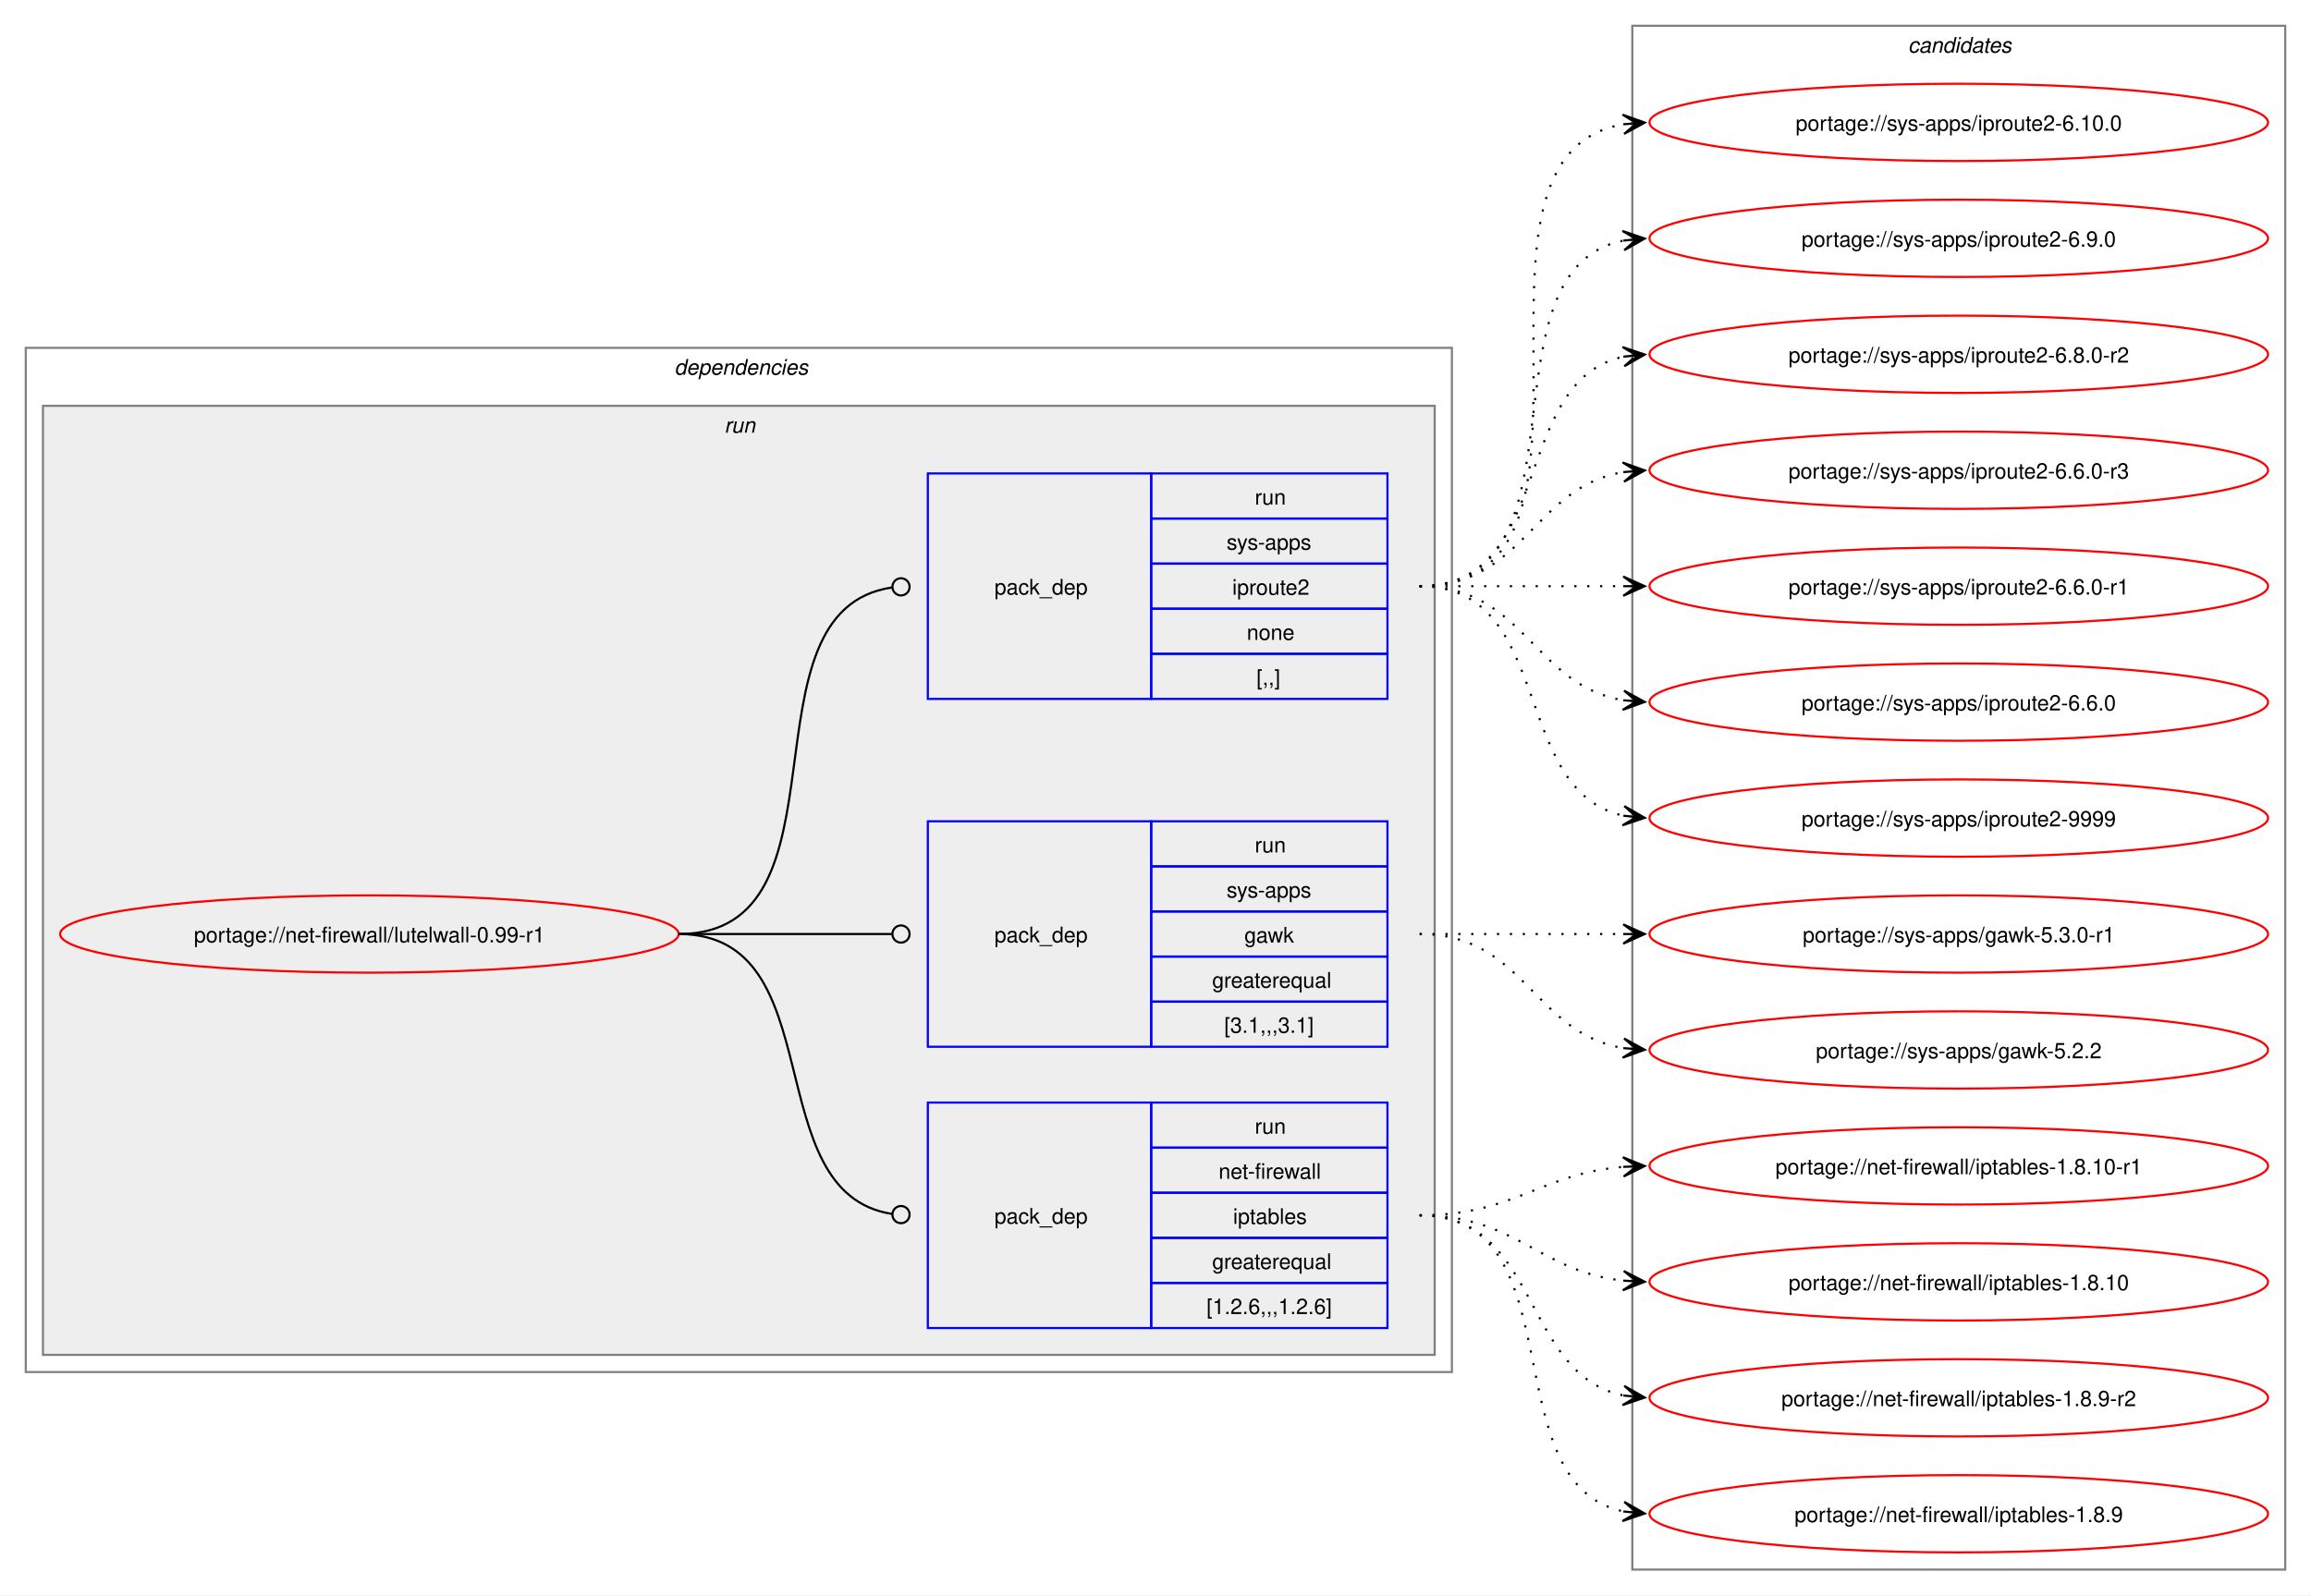
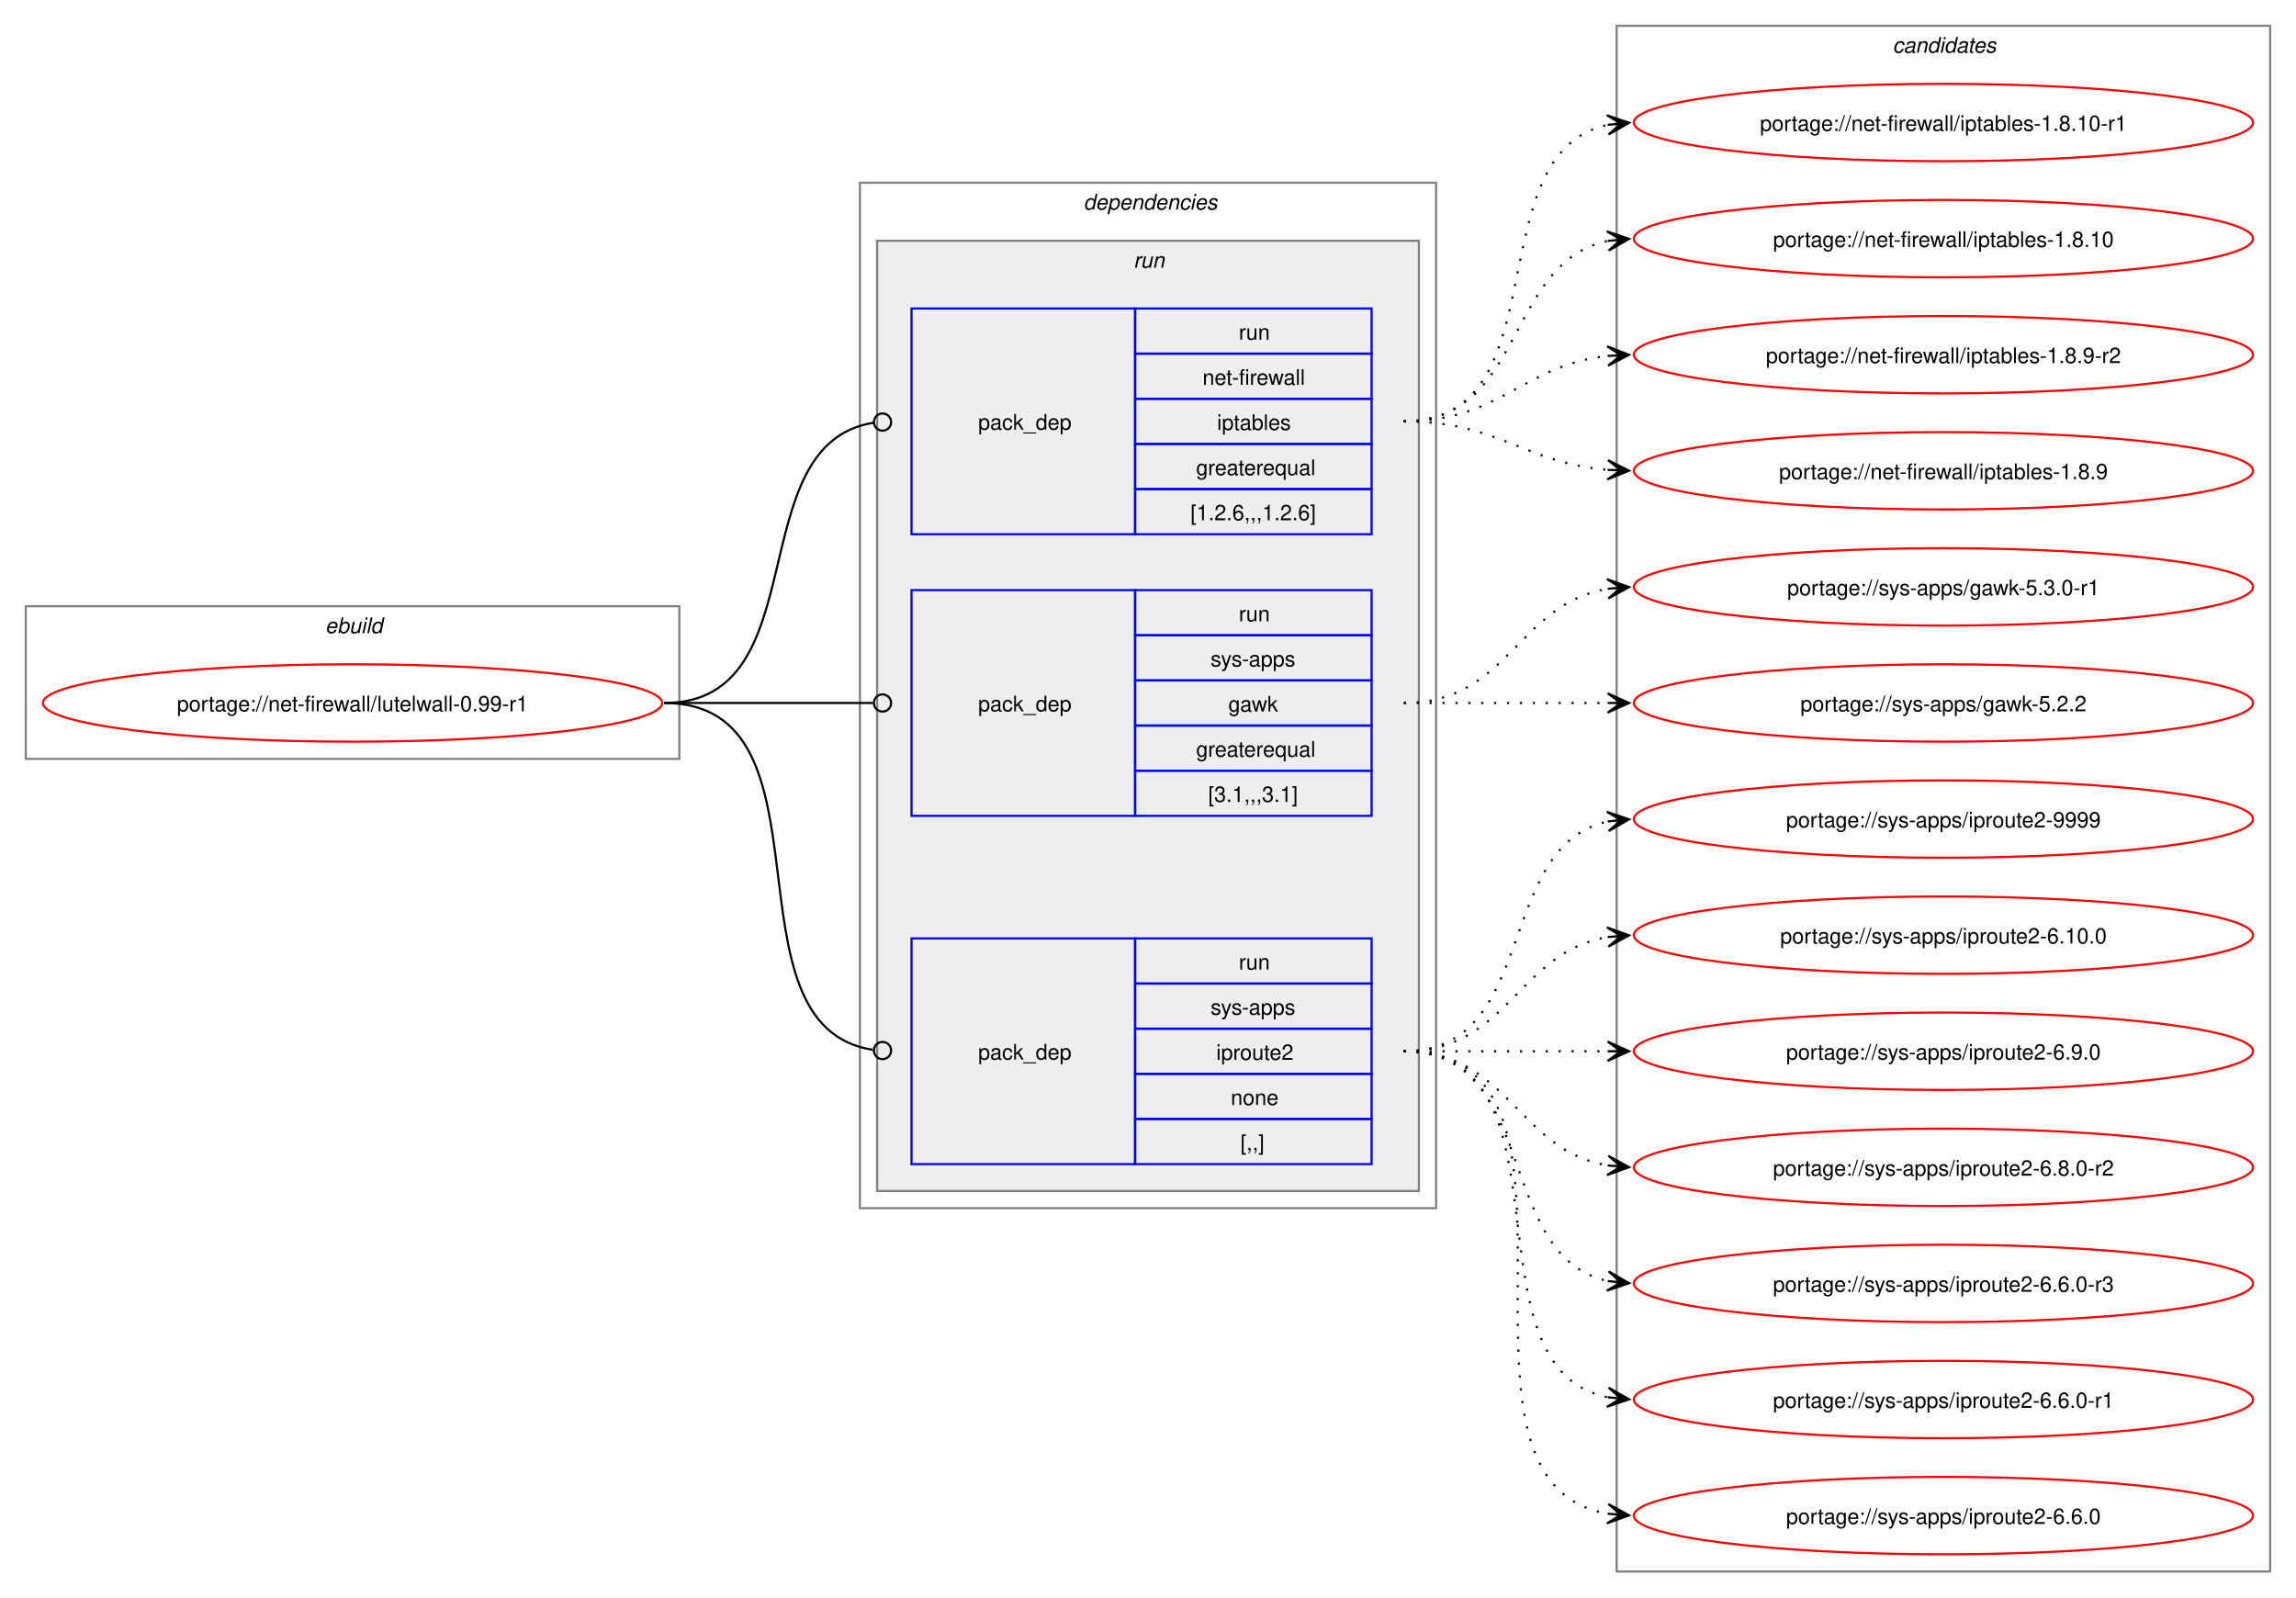
- <svg xmlns="http://www.w3.org/2000/svg" xmlns:xlink="http://www.w3.org/1999/xlink" width="1076pt" height="743pt" viewBox="0.00 0.00 1076.00 743.00">
+ <svg xmlns="http://www.w3.org/2000/svg" xmlns:xlink="http://www.w3.org/1999/xlink" width="1068pt" height="743pt" viewBox="0.00 0.00 1068.00 743.00">
  <g id="graph0" class="graph" transform="scale(1 1) rotate(0) translate(4 739)">
-     <polygon fill="white" stroke="none" points="-4,4 -4,-739 1072,-739 1072,4 -4,4" />
+     <polygon fill="white" stroke="none" points="-4,4 -4,-739 1064,-739 1064,4 -4,4" />
+     <g id="clust1" class="cluster">
+       <polygon fill="none" stroke="gray" points="8,-386 8,-457 312,-457 312,-386 8,-386" />
+       <text text-anchor="start" x="147.25" y="-444.5" font-family="Helvetica,sans-Serif" font-style="italic" font-size="10.00">ebuild</text>
+     </g>
    <g id="clust2" class="cluster">
-       <polygon fill="none" stroke="gray" points="8,-100 8,-577 672,-577 672,-100 8,-100" />
-       <text text-anchor="start" x="310" y="-564.5" font-family="Helvetica,sans-Serif" font-style="italic" font-size="10.00">dependencies</text>
+       <polygon fill="none" stroke="gray" points="396,-177 396,-654 664,-654 664,-177 396,-177" />
+       <text text-anchor="start" x="500" y="-641.5" font-family="Helvetica,sans-Serif" font-style="italic" font-size="10.00">dependencies</text>
    </g>
    <g id="clust5" class="cluster">
-       <polygon fill="#eeeeee" stroke="gray" points="16,-108 16,-550 664,-550 664,-108 16,-108" />
-       <text text-anchor="start" x="333.25" y="-537.5" font-family="Helvetica,sans-Serif" font-style="italic" font-size="10.00">run</text>
+       <polygon fill="#eeeeee" stroke="gray" points="404,-185 404,-627 656,-627 656,-185 404,-185" />
+       <text text-anchor="start" x="523.25" y="-614.5" font-family="Helvetica,sans-Serif" font-style="italic" font-size="10.00">run</text>
    </g>
    <g id="clust9" class="cluster">
-       <polygon fill="none" stroke="gray" points="756,-8 756,-727 1060,-727 1060,-8 756,-8" />
-       <text text-anchor="start" x="884.38" y="-714.5" font-family="Helvetica,sans-Serif" font-style="italic" font-size="10.00">candidates</text>
+       <polygon fill="none" stroke="gray" points="748,-8 748,-727 1052,-727 1052,-8 748,-8" />
+       <text text-anchor="start" x="876.38" y="-714.5" font-family="Helvetica,sans-Serif" font-style="italic" font-size="10.00">candidates</text>
    </g>
    <g id="node1" class="node">
      <g id="a_node1">
        <a xlink:href="../net-firewall/lutelwall-0.99-r1.svg" xlink:title="portage://net-firewall/lutelwall-0.99-r1">
-           <ellipse fill="none" stroke="red" cx="168" cy="-304" rx="144" ry="18" />
-           <text text-anchor="middle" x="168" y="-300.12" font-family="Helvetica,sans-Serif" font-size="10.00">portage://net-firewall/lutelwall-0.99-r1</text>
+           <ellipse fill="none" stroke="red" cx="160" cy="-412" rx="144" ry="18" />
+           <text text-anchor="middle" x="160" y="-408.12" font-family="Helvetica,sans-Serif" font-size="10.00">portage://net-firewall/lutelwall-0.99-r1</text>
        </a>
      </g>
    </g>
    <g id="node2" class="node">
-       <polygon fill="none" stroke="blue" points="428,-120.5 428,-225.5 532,-225.5 532,-120.5 428,-120.5" />
-       <text text-anchor="start" x="459" y="-169.12" font-family="Helvetica,sans-Serif" font-size="10.00">pack_dep</text>
-       <polygon fill="none" stroke="blue" points="532,-204.5 532,-225.5 642,-225.5 642,-204.5 532,-204.5" />
-       <text text-anchor="start" x="580.25" y="-211" font-family="Helvetica,sans-Serif" font-size="10.00">run</text>
-       <polygon fill="none" stroke="blue" points="532,-183.5 532,-204.5 642,-204.5 642,-183.5 532,-183.5" />
-       <text text-anchor="start" x="563.38" y="-190" font-family="Helvetica,sans-Serif" font-size="10.00">net-firewall</text>
-       <polygon fill="none" stroke="blue" points="532,-162.5 532,-183.5 642,-183.5 642,-162.5 532,-162.5" />
-       <text text-anchor="start" x="570.12" y="-169" font-family="Helvetica,sans-Serif" font-size="10.00">iptables</text>
-       <polygon fill="none" stroke="blue" points="532,-141.5 532,-162.5 642,-162.5 642,-141.5 532,-141.5" />
-       <text text-anchor="start" x="560.38" y="-148" font-family="Helvetica,sans-Serif" font-size="10.00">greaterequal</text>
-       <polygon fill="none" stroke="blue" points="532,-120.5 532,-141.5 642,-141.5 642,-120.5 532,-120.5" />
-       <text text-anchor="start" x="557.75" y="-127" font-family="Helvetica,sans-Serif" font-size="10.00">[1.2.6,,,1.2.6]</text>
+       <polygon fill="none" stroke="blue" points="420,-490.5 420,-595.5 524,-595.5 524,-490.5 420,-490.5" />
+       <text text-anchor="start" x="451" y="-539.12" font-family="Helvetica,sans-Serif" font-size="10.00">pack_dep</text>
+       <polygon fill="none" stroke="blue" points="524,-574.5 524,-595.5 634,-595.5 634,-574.5 524,-574.5" />
+       <text text-anchor="start" x="572.25" y="-581" font-family="Helvetica,sans-Serif" font-size="10.00">run</text>
+       <polygon fill="none" stroke="blue" points="524,-553.5 524,-574.5 634,-574.5 634,-553.5 524,-553.5" />
+       <text text-anchor="start" x="555.38" y="-560" font-family="Helvetica,sans-Serif" font-size="10.00">net-firewall</text>
+       <polygon fill="none" stroke="blue" points="524,-532.5 524,-553.5 634,-553.5 634,-532.5 524,-532.5" />
+       <text text-anchor="start" x="562.12" y="-539" font-family="Helvetica,sans-Serif" font-size="10.00">iptables</text>
+       <polygon fill="none" stroke="blue" points="524,-511.5 524,-532.5 634,-532.5 634,-511.5 524,-511.5" />
+       <text text-anchor="start" x="552.38" y="-518" font-family="Helvetica,sans-Serif" font-size="10.00">greaterequal</text>
+       <polygon fill="none" stroke="blue" points="524,-490.5 524,-511.5 634,-511.5 634,-490.5 524,-490.5" />
+       <text text-anchor="start" x="549.75" y="-497" font-family="Helvetica,sans-Serif" font-size="10.00">[1.2.6,,,1.2.6]</text>
    </g>
    <g id="edge1" class="edge">
-       <path fill="none" stroke="black" d="M312,-304C384.36,-304 347.86,-183.53 411.3,-173.64" />
-       <ellipse fill="none" stroke="black" cx="415.51" cy="-173.33" rx="4" ry="4" />
+       <path fill="none" stroke="black" d="M305,-412C376.82,-412 339.5,-532.47 402.37,-542.36" />
+       <ellipse fill="none" stroke="black" cx="406.51" cy="-542.67" rx="4" ry="4" />
    </g>
    <g id="node3" class="node">
-       <polygon fill="none" stroke="blue" points="428,-251.5 428,-356.5 532,-356.5 532,-251.5 428,-251.5" />
-       <text text-anchor="start" x="459" y="-300.12" font-family="Helvetica,sans-Serif" font-size="10.00">pack_dep</text>
-       <polygon fill="none" stroke="blue" points="532,-335.5 532,-356.5 642,-356.5 642,-335.5 532,-335.5" />
-       <text text-anchor="start" x="580.25" y="-342" font-family="Helvetica,sans-Serif" font-size="10.00">run</text>
-       <polygon fill="none" stroke="blue" points="532,-314.5 532,-335.5 642,-335.5 642,-314.5 532,-314.5" />
-       <text text-anchor="start" x="567.12" y="-321" font-family="Helvetica,sans-Serif" font-size="10.00">sys-apps</text>
-       <polygon fill="none" stroke="blue" points="532,-293.5 532,-314.5 642,-314.5 642,-293.5 532,-293.5" />
-       <text text-anchor="start" x="575.38" y="-300" font-family="Helvetica,sans-Serif" font-size="10.00">gawk</text>
-       <polygon fill="none" stroke="blue" points="532,-272.5 532,-293.5 642,-293.5 642,-272.5 532,-272.5" />
-       <text text-anchor="start" x="560.38" y="-279" font-family="Helvetica,sans-Serif" font-size="10.00">greaterequal</text>
-       <polygon fill="none" stroke="blue" points="532,-251.5 532,-272.5 642,-272.5 642,-251.5 532,-251.5" />
-       <text text-anchor="start" x="566" y="-258" font-family="Helvetica,sans-Serif" font-size="10.00">[3.1,,,3.1]</text>
+       <polygon fill="none" stroke="blue" points="420,-359.5 420,-464.5 524,-464.5 524,-359.5 420,-359.5" />
+       <text text-anchor="start" x="451" y="-408.12" font-family="Helvetica,sans-Serif" font-size="10.00">pack_dep</text>
+       <polygon fill="none" stroke="blue" points="524,-443.5 524,-464.5 634,-464.5 634,-443.5 524,-443.5" />
+       <text text-anchor="start" x="572.25" y="-450" font-family="Helvetica,sans-Serif" font-size="10.00">run</text>
+       <polygon fill="none" stroke="blue" points="524,-422.5 524,-443.5 634,-443.5 634,-422.5 524,-422.5" />
+       <text text-anchor="start" x="559.12" y="-429" font-family="Helvetica,sans-Serif" font-size="10.00">sys-apps</text>
+       <polygon fill="none" stroke="blue" points="524,-401.5 524,-422.5 634,-422.5 634,-401.5 524,-401.5" />
+       <text text-anchor="start" x="567.38" y="-408" font-family="Helvetica,sans-Serif" font-size="10.00">gawk</text>
+       <polygon fill="none" stroke="blue" points="524,-380.5 524,-401.5 634,-401.5 634,-380.5 524,-380.5" />
+       <text text-anchor="start" x="552.38" y="-387" font-family="Helvetica,sans-Serif" font-size="10.00">greaterequal</text>
+       <polygon fill="none" stroke="blue" points="524,-359.5 524,-380.5 634,-380.5 634,-359.5 524,-359.5" />
+       <text text-anchor="start" x="558" y="-366" font-family="Helvetica,sans-Serif" font-size="10.00">[3.1,,,3.1]</text>
    </g>
    <g id="edge2" class="edge">
-       <path fill="none" stroke="black" d="M312,-304C356.91,-304 370.3,-304 411.15,-304" />
-       <ellipse fill="none" stroke="black" cx="415.5" cy="-304" rx="4" ry="4" />
+       <path fill="none" stroke="black" d="M305,-412C348.98,-412 362.17,-412 402.06,-412" />
+       <ellipse fill="none" stroke="black" cx="406.5" cy="-412" rx="4" ry="4" />
    </g>
    <g id="node4" class="node">
-       <polygon fill="none" stroke="blue" points="428,-413.5 428,-518.5 532,-518.5 532,-413.5 428,-413.5" />
-       <text text-anchor="start" x="459" y="-462.12" font-family="Helvetica,sans-Serif" font-size="10.00">pack_dep</text>
-       <polygon fill="none" stroke="blue" points="532,-497.5 532,-518.5 642,-518.5 642,-497.5 532,-497.5" />
-       <text text-anchor="start" x="580.25" y="-504" font-family="Helvetica,sans-Serif" font-size="10.00">run</text>
-       <polygon fill="none" stroke="blue" points="532,-476.5 532,-497.5 642,-497.5 642,-476.5 532,-476.5" />
-       <text text-anchor="start" x="567.12" y="-483" font-family="Helvetica,sans-Serif" font-size="10.00">sys-apps</text>
-       <polygon fill="none" stroke="blue" points="532,-455.5 532,-476.5 642,-476.5 642,-455.5 532,-455.5" />
-       <text text-anchor="start" x="569.75" y="-462" font-family="Helvetica,sans-Serif" font-size="10.00">iproute2</text>
-       <polygon fill="none" stroke="blue" points="532,-434.5 532,-455.5 642,-455.5 642,-434.5 532,-434.5" />
-       <text text-anchor="start" x="576.5" y="-441" font-family="Helvetica,sans-Serif" font-size="10.00">none</text>
-       <polygon fill="none" stroke="blue" points="532,-413.5 532,-434.5 642,-434.5 642,-413.5 532,-413.5" />
-       <text text-anchor="start" x="581" y="-420" font-family="Helvetica,sans-Serif" font-size="10.00">[,,]</text>
+       <polygon fill="none" stroke="blue" points="420,-197.5 420,-302.5 524,-302.5 524,-197.5 420,-197.5" />
+       <text text-anchor="start" x="451" y="-246.12" font-family="Helvetica,sans-Serif" font-size="10.00">pack_dep</text>
+       <polygon fill="none" stroke="blue" points="524,-281.5 524,-302.5 634,-302.5 634,-281.5 524,-281.5" />
+       <text text-anchor="start" x="572.25" y="-288" font-family="Helvetica,sans-Serif" font-size="10.00">run</text>
+       <polygon fill="none" stroke="blue" points="524,-260.5 524,-281.5 634,-281.5 634,-260.5 524,-260.5" />
+       <text text-anchor="start" x="559.12" y="-267" font-family="Helvetica,sans-Serif" font-size="10.00">sys-apps</text>
+       <polygon fill="none" stroke="blue" points="524,-239.5 524,-260.5 634,-260.5 634,-239.5 524,-239.5" />
+       <text text-anchor="start" x="561.75" y="-246" font-family="Helvetica,sans-Serif" font-size="10.00">iproute2</text>
+       <polygon fill="none" stroke="blue" points="524,-218.5 524,-239.5 634,-239.5 634,-218.5 524,-218.5" />
+       <text text-anchor="start" x="568.5" y="-225" font-family="Helvetica,sans-Serif" font-size="10.00">none</text>
+       <polygon fill="none" stroke="blue" points="524,-197.5 524,-218.5 634,-218.5 634,-197.5 524,-197.5" />
+       <text text-anchor="start" x="573" y="-204" font-family="Helvetica,sans-Serif" font-size="10.00">[,,]</text>
    </g>
    <g id="edge3" class="edge">
-       <path fill="none" stroke="black" d="M312,-304C395.49,-304 337.85,-454.81 411.42,-465.41" />
-       <ellipse fill="none" stroke="black" cx="415.51" cy="-465.69" rx="4" ry="4" />
+       <path fill="none" stroke="black" d="M305,-412C387.85,-412 329.65,-261.8 402.03,-250.65" />
+       <ellipse fill="none" stroke="black" cx="406.51" cy="-250.33" rx="4" ry="4" />
    </g>
    <g id="node5" class="node">
      <g id="a_node5">
        <a xlink:href="../net-firewall/iptables-1.8.10-r1.svg" xlink:title="portage://net-firewall/iptables-1.8.10-r1">
-           <ellipse fill="none" stroke="red" cx="908" cy="-196" rx="144" ry="18" />
-           <text text-anchor="middle" x="908" y="-192.12" font-family="Helvetica,sans-Serif" font-size="10.00">portage://net-firewall/iptables-1.8.10-r1</text>
+           <ellipse fill="none" stroke="red" cx="900" cy="-682" rx="144" ry="18" />
+           <text text-anchor="middle" x="900" y="-678.12" font-family="Helvetica,sans-Serif" font-size="10.00">portage://net-firewall/iptables-1.8.10-r1</text>
        </a>
      </g>
    </g>
    <g id="edge4" class="edge">
-       <path fill="none" stroke="black" stroke-dasharray="1,5" d="M657,-173C701.25,-173 712.96,-192.38 751.87,-195.56" />
-       <polygon fill="black" stroke="black" points="761.78,-195.95 751.61,-200.05 758,-195.8 751.79,-195.56 751.79,-195.56 751.79,-195.56 758,-195.8 751.97,-191.06 761.78,-195.95" />
+       <path fill="none" stroke="black" stroke-dasharray="1,5" d="M649,-543C722.75,-543 682,-668.24 744.11,-680.96" />
+       <polygon fill="black" stroke="black" points="753.79,-681.88 743.4,-685.41 750.02,-681.52 743.83,-680.93 743.83,-680.93 743.83,-680.93 750.02,-681.52 744.26,-676.45 753.79,-681.88" />
    </g>
    <g id="node6" class="node">
      <g id="a_node6">
        <a xlink:href="../net-firewall/iptables-1.8.10.svg" xlink:title="portage://net-firewall/iptables-1.8.10">
-           <ellipse fill="none" stroke="red" cx="908" cy="-142" rx="144" ry="18" />
-           <text text-anchor="middle" x="908" y="-138.12" font-family="Helvetica,sans-Serif" font-size="10.00">portage://net-firewall/iptables-1.8.10</text>
+           <ellipse fill="none" stroke="red" cx="900" cy="-628" rx="144" ry="18" />
+           <text text-anchor="middle" x="900" y="-624.12" font-family="Helvetica,sans-Serif" font-size="10.00">portage://net-firewall/iptables-1.8.10</text>
        </a>
      </g>
    </g>
    <g id="edge5" class="edge">
-       <path fill="none" stroke="black" stroke-dasharray="1,5" d="M657,-173C702.15,-173 712.4,-146.77 751.96,-142.56" />
-       <polygon fill="black" stroke="black" points="761.78,-142.06 752.03,-147.07 758.01,-142.26 751.8,-142.57 751.8,-142.57 751.8,-142.57 758.01,-142.26 751.57,-138.08 761.78,-142.06" />
+       <path fill="none" stroke="black" stroke-dasharray="1,5" d="M649,-543C705.38,-543 696.24,-617.09 743.92,-626.93" />
+       <polygon fill="black" stroke="black" points="753.79,-627.88 743.4,-631.4 750.02,-627.52 743.83,-626.92 743.83,-626.92 743.83,-626.92 750.02,-627.52 744.27,-622.44 753.79,-627.88" />
    </g>
    <g id="node7" class="node">
      <g id="a_node7">
        <a xlink:href="../net-firewall/iptables-1.8.9-r2.svg" xlink:title="portage://net-firewall/iptables-1.8.9-r2">
-           <ellipse fill="none" stroke="red" cx="908" cy="-88" rx="144" ry="18" />
-           <text text-anchor="middle" x="908" y="-84.12" font-family="Helvetica,sans-Serif" font-size="10.00">portage://net-firewall/iptables-1.8.9-r2</text>
+           <ellipse fill="none" stroke="red" cx="900" cy="-574" rx="144" ry="18" />
+           <text text-anchor="middle" x="900" y="-570.12" font-family="Helvetica,sans-Serif" font-size="10.00">portage://net-firewall/iptables-1.8.9-r2</text>
        </a>
      </g>
    </g>
    <g id="edge6" class="edge">
-       <path fill="none" stroke="black" stroke-dasharray="1,5" d="M657,-173C713.38,-173 704.24,-98.91 751.92,-89.07" />
-       <polygon fill="black" stroke="black" points="761.79,-88.12 752.27,-93.56 758.02,-88.48 751.83,-89.08 751.83,-89.08 751.83,-89.08 758.02,-88.48 751.4,-84.6 761.79,-88.12" />
+       <path fill="none" stroke="black" stroke-dasharray="1,5" d="M649,-543C694.15,-543 704.4,-569.23 743.96,-573.44" />
+       <polygon fill="black" stroke="black" points="753.78,-573.94 743.57,-577.92 750.01,-573.74 743.8,-573.43 743.8,-573.43 743.8,-573.43 750.01,-573.74 744.03,-568.93 753.78,-573.94" />
    </g>
    <g id="node8" class="node">
      <g id="a_node8">
        <a xlink:href="../net-firewall/iptables-1.8.9.svg" xlink:title="portage://net-firewall/iptables-1.8.9">
-           <ellipse fill="none" stroke="red" cx="908" cy="-34" rx="144" ry="18" />
-           <text text-anchor="middle" x="908" y="-30.12" font-family="Helvetica,sans-Serif" font-size="10.00">portage://net-firewall/iptables-1.8.9</text>
+           <ellipse fill="none" stroke="red" cx="900" cy="-520" rx="144" ry="18" />
+           <text text-anchor="middle" x="900" y="-516.12" font-family="Helvetica,sans-Serif" font-size="10.00">portage://net-firewall/iptables-1.8.9</text>
        </a>
      </g>
    </g>
    <g id="edge7" class="edge">
-       <path fill="none" stroke="black" stroke-dasharray="1,5" d="M657,-173C730.75,-173 690,-47.76 752.11,-35.04" />
-       <polygon fill="black" stroke="black" points="761.79,-34.12 752.26,-39.55 758.02,-34.48 751.83,-35.07 751.83,-35.07 751.83,-35.07 758.02,-34.48 751.4,-30.59 761.79,-34.12" />
+       <path fill="none" stroke="black" stroke-dasharray="1,5" d="M649,-543C693.25,-543 704.96,-523.62 743.87,-520.44" />
+       <polygon fill="black" stroke="black" points="753.78,-520.05 743.97,-524.94 750,-520.2 743.79,-520.44 743.79,-520.44 743.79,-520.44 750,-520.2 743.61,-515.95 753.78,-520.05" />
    </g>
    <g id="node9" class="node">
      <g id="a_node9">
        <a xlink:href="../sys-apps/gawk-5.3.0-r1.svg" xlink:title="portage://sys-apps/gawk-5.3.0-r1">
-           <ellipse fill="none" stroke="red" cx="908" cy="-304" rx="144" ry="18" />
-           <text text-anchor="middle" x="908" y="-300.12" font-family="Helvetica,sans-Serif" font-size="10.00">portage://sys-apps/gawk-5.3.0-r1</text>
+           <ellipse fill="none" stroke="red" cx="900" cy="-466" rx="144" ry="18" />
+           <text text-anchor="middle" x="900" y="-462.12" font-family="Helvetica,sans-Serif" font-size="10.00">portage://sys-apps/gawk-5.3.0-r1</text>
        </a>
      </g>
    </g>
    <g id="edge8" class="edge">
-       <path fill="none" stroke="black" stroke-dasharray="1,5" d="M657,-304C700.25,-304 713.72,-304 752.08,-304" />
-       <polygon fill="black" stroke="black" points="761.78,-304 751.78,-308.5 758,-304 751.78,-304 751.78,-304 751.78,-304 758,-304 751.78,-299.5 761.78,-304" />
+       <path fill="none" stroke="black" stroke-dasharray="1,5" d="M649,-412C697.95,-412 701.8,-458.28 744.05,-465.15" />
+       <polygon fill="black" stroke="black" points="753.79,-465.91 743.47,-469.62 750.01,-465.61 743.82,-465.13 743.82,-465.13 743.82,-465.13 750.01,-465.61 744.16,-460.65 753.79,-465.91" />
    </g>
    <g id="node10" class="node">
      <g id="a_node10">
        <a xlink:href="../sys-apps/gawk-5.2.2.svg" xlink:title="portage://sys-apps/gawk-5.2.2">
-           <ellipse fill="none" stroke="red" cx="908" cy="-250" rx="144" ry="18" />
-           <text text-anchor="middle" x="908" y="-246.12" font-family="Helvetica,sans-Serif" font-size="10.00">portage://sys-apps/gawk-5.2.2</text>
+           <ellipse fill="none" stroke="red" cx="900" cy="-412" rx="144" ry="18" />
+           <text text-anchor="middle" x="900" y="-408.12" font-family="Helvetica,sans-Serif" font-size="10.00">portage://sys-apps/gawk-5.2.2</text>
        </a>
      </g>
    </g>
    <g id="edge9" class="edge">
-       <path fill="none" stroke="black" stroke-dasharray="1,5" d="M657,-304C705.95,-304 709.8,-257.72 752.05,-250.85" />
-       <polygon fill="black" stroke="black" points="761.79,-250.09 752.16,-255.35 758.01,-250.39 751.82,-250.87 751.82,-250.87 751.82,-250.87 758.01,-250.39 751.47,-246.38 761.79,-250.09" />
+       <path fill="none" stroke="black" stroke-dasharray="1,5" d="M649,-412C692.25,-412 705.72,-412 744.08,-412" />
+       <polygon fill="black" stroke="black" points="753.78,-412 743.78,-416.5 750,-412 743.78,-412 743.78,-412 743.78,-412 750,-412 743.78,-407.5 753.78,-412" />
    </g>
    <g id="node11" class="node">
      <g id="a_node11">
        <a xlink:href="../sys-apps/iproute2-9999.svg" xlink:title="portage://sys-apps/iproute2-9999">
-           <ellipse fill="none" stroke="red" cx="908" cy="-358" rx="144" ry="18" />
-           <text text-anchor="middle" x="908" y="-354.12" font-family="Helvetica,sans-Serif" font-size="10.00">portage://sys-apps/iproute2-9999</text>
+           <ellipse fill="none" stroke="red" cx="900" cy="-358" rx="144" ry="18" />
+           <text text-anchor="middle" x="900" y="-354.12" font-family="Helvetica,sans-Serif" font-size="10.00">portage://sys-apps/iproute2-9999</text>
        </a>
      </g>
    </g>
    <g id="edge10" class="edge">
-       <path fill="none" stroke="black" stroke-dasharray="1,5" d="M657,-466C720.32,-466 698.76,-370.29 752.13,-359.07" />
-       <polygon fill="black" stroke="black" points="761.79,-358.12 752.28,-363.58 758.02,-358.49 751.84,-359.1 751.84,-359.1 751.84,-359.1 758.02,-358.49 751.4,-354.62 761.79,-358.12" />
+       <path fill="none" stroke="black" stroke-dasharray="1,5" d="M649,-250C712.32,-250 690.76,-345.71 744.13,-356.93" />
+       <polygon fill="black" stroke="black" points="753.79,-357.88 743.4,-361.38 750.02,-357.51 743.84,-356.9 743.84,-356.9 743.84,-356.9 750.02,-357.51 744.28,-352.42 753.79,-357.88" />
    </g>
    <g id="node12" class="node">
      <g id="a_node12">
        <a xlink:href="../sys-apps/iproute2-6.10.0.svg" xlink:title="portage://sys-apps/iproute2-6.10.0">
-           <ellipse fill="none" stroke="red" cx="908" cy="-682" rx="144" ry="18" />
-           <text text-anchor="middle" x="908" y="-678.12" font-family="Helvetica,sans-Serif" font-size="10.00">portage://sys-apps/iproute2-6.10.0</text>
+           <ellipse fill="none" stroke="red" cx="900" cy="-304" rx="144" ry="18" />
+           <text text-anchor="middle" x="900" y="-300.12" font-family="Helvetica,sans-Serif" font-size="10.00">portage://sys-apps/iproute2-6.10.0</text>
        </a>
      </g>
    </g>
    <g id="edge11" class="edge">
-       <path fill="none" stroke="black" stroke-dasharray="1,5" d="M657,-466C759.97,-466 663.77,-666.27 751.96,-681.13" />
-       <polygon fill="black" stroke="black" points="761.79,-681.9 751.46,-685.6 758.02,-681.61 751.82,-681.12 751.82,-681.12 751.82,-681.12 758.02,-681.61 752.17,-676.63 761.79,-681.9" />
+       <path fill="none" stroke="black" stroke-dasharray="1,5" d="M649,-250C697.95,-250 701.8,-296.28 744.05,-303.15" />
+       <polygon fill="black" stroke="black" points="753.79,-303.91 743.47,-307.62 750.01,-303.61 743.82,-303.13 743.82,-303.13 743.82,-303.13 750.01,-303.61 744.16,-298.65 753.79,-303.91" />
    </g>
    <g id="node13" class="node">
      <g id="a_node13">
        <a xlink:href="../sys-apps/iproute2-6.9.0.svg" xlink:title="portage://sys-apps/iproute2-6.9.0">
-           <ellipse fill="none" stroke="red" cx="908" cy="-628" rx="144" ry="18" />
-           <text text-anchor="middle" x="908" y="-624.12" font-family="Helvetica,sans-Serif" font-size="10.00">portage://sys-apps/iproute2-6.9.0</text>
+           <ellipse fill="none" stroke="red" cx="900" cy="-250" rx="144" ry="18" />
+           <text text-anchor="middle" x="900" y="-246.12" font-family="Helvetica,sans-Serif" font-size="10.00">portage://sys-apps/iproute2-6.9.0</text>
        </a>
      </g>
    </g>
    <g id="edge12" class="edge">
-       <path fill="none" stroke="black" stroke-dasharray="1,5" d="M657,-466C739.01,-466 682.82,-613.17 751.87,-626.97" />
-       <polygon fill="black" stroke="black" points="761.79,-627.89 751.41,-631.44 758.02,-627.54 751.83,-626.96 751.83,-626.96 751.83,-626.96 758.02,-627.54 752.25,-622.48 761.79,-627.89" />
+       <path fill="none" stroke="black" stroke-dasharray="1,5" d="M649,-250C692.25,-250 705.72,-250 744.08,-250" />
+       <polygon fill="black" stroke="black" points="753.78,-250 743.78,-254.5 750,-250 743.78,-250 743.78,-250 743.78,-250 750,-250 743.78,-245.5 753.78,-250" />
    </g>
    <g id="node14" class="node">
      <g id="a_node14">
        <a xlink:href="../sys-apps/iproute2-6.8.0-r2.svg" xlink:title="portage://sys-apps/iproute2-6.8.0-r2">
-           <ellipse fill="none" stroke="red" cx="908" cy="-574" rx="144" ry="18" />
-           <text text-anchor="middle" x="908" y="-570.12" font-family="Helvetica,sans-Serif" font-size="10.00">portage://sys-apps/iproute2-6.8.0-r2</text>
+           <ellipse fill="none" stroke="red" cx="900" cy="-196" rx="144" ry="18" />
+           <text text-anchor="middle" x="900" y="-192.12" font-family="Helvetica,sans-Serif" font-size="10.00">portage://sys-apps/iproute2-6.8.0-r2</text>
        </a>
      </g>
    </g>
    <g id="edge13" class="edge">
-       <path fill="none" stroke="black" stroke-dasharray="1,5" d="M657,-466C720.32,-466 698.76,-561.71 752.13,-572.93" />
-       <polygon fill="black" stroke="black" points="761.79,-573.88 751.4,-577.38 758.02,-573.51 751.84,-572.9 751.84,-572.9 751.84,-572.9 758.02,-573.51 752.28,-568.42 761.79,-573.88" />
+       <path fill="none" stroke="black" stroke-dasharray="1,5" d="M649,-250C697.95,-250 701.8,-203.72 744.05,-196.85" />
+       <polygon fill="black" stroke="black" points="753.79,-196.09 744.16,-201.35 750.01,-196.39 743.82,-196.87 743.82,-196.87 743.82,-196.87 750.01,-196.39 743.47,-192.38 753.79,-196.09" />
    </g>
    <g id="node15" class="node">
      <g id="a_node15">
        <a xlink:href="../sys-apps/iproute2-6.6.0-r3.svg" xlink:title="portage://sys-apps/iproute2-6.6.0-r3">
-           <ellipse fill="none" stroke="red" cx="908" cy="-520" rx="144" ry="18" />
-           <text text-anchor="middle" x="908" y="-516.12" font-family="Helvetica,sans-Serif" font-size="10.00">portage://sys-apps/iproute2-6.6.0-r3</text>
+           <ellipse fill="none" stroke="red" cx="900" cy="-142" rx="144" ry="18" />
+           <text text-anchor="middle" x="900" y="-138.12" font-family="Helvetica,sans-Serif" font-size="10.00">portage://sys-apps/iproute2-6.6.0-r3</text>
        </a>
      </g>
    </g>
    <g id="edge14" class="edge">
-       <path fill="none" stroke="black" stroke-dasharray="1,5" d="M657,-466C705.95,-466 709.8,-512.28 752.05,-519.15" />
-       <polygon fill="black" stroke="black" points="761.79,-519.91 751.47,-523.62 758.01,-519.61 751.82,-519.13 751.82,-519.13 751.82,-519.13 758.01,-519.61 752.16,-514.65 761.79,-519.91" />
+       <path fill="none" stroke="black" stroke-dasharray="1,5" d="M649,-250C712.32,-250 690.76,-154.29 744.13,-143.07" />
+       <polygon fill="black" stroke="black" points="753.79,-142.12 744.28,-147.58 750.02,-142.49 743.84,-143.1 743.84,-143.1 743.84,-143.1 750.02,-142.49 743.4,-138.62 753.79,-142.12" />
    </g>
    <g id="node16" class="node">
      <g id="a_node16">
        <a xlink:href="../sys-apps/iproute2-6.6.0-r1.svg" xlink:title="portage://sys-apps/iproute2-6.6.0-r1">
-           <ellipse fill="none" stroke="red" cx="908" cy="-466" rx="144" ry="18" />
-           <text text-anchor="middle" x="908" y="-462.12" font-family="Helvetica,sans-Serif" font-size="10.00">portage://sys-apps/iproute2-6.6.0-r1</text>
+           <ellipse fill="none" stroke="red" cx="900" cy="-88" rx="144" ry="18" />
+           <text text-anchor="middle" x="900" y="-84.12" font-family="Helvetica,sans-Serif" font-size="10.00">portage://sys-apps/iproute2-6.6.0-r1</text>
        </a>
      </g>
    </g>
    <g id="edge15" class="edge">
-       <path fill="none" stroke="black" stroke-dasharray="1,5" d="M657,-466C700.25,-466 713.72,-466 752.08,-466" />
-       <polygon fill="black" stroke="black" points="761.78,-466 751.78,-470.5 758,-466 751.78,-466 751.78,-466 751.78,-466 758,-466 751.78,-461.5 761.78,-466" />
+       <path fill="none" stroke="black" stroke-dasharray="1,5" d="M649,-250C731.01,-250 674.82,-102.83 743.87,-89.03" />
+       <polygon fill="black" stroke="black" points="753.79,-88.11 744.25,-93.52 750.02,-88.46 743.83,-89.04 743.83,-89.04 743.83,-89.04 750.02,-88.46 743.41,-84.56 753.79,-88.11" />
    </g>
    <g id="node17" class="node">
      <g id="a_node17">
        <a xlink:href="../sys-apps/iproute2-6.6.0.svg" xlink:title="portage://sys-apps/iproute2-6.6.0">
-           <ellipse fill="none" stroke="red" cx="908" cy="-412" rx="144" ry="18" />
-           <text text-anchor="middle" x="908" y="-408.12" font-family="Helvetica,sans-Serif" font-size="10.00">portage://sys-apps/iproute2-6.6.0</text>
+           <ellipse fill="none" stroke="red" cx="900" cy="-34" rx="144" ry="18" />
+           <text text-anchor="middle" x="900" y="-30.12" font-family="Helvetica,sans-Serif" font-size="10.00">portage://sys-apps/iproute2-6.6.0</text>
        </a>
      </g>
    </g>
    <g id="edge16" class="edge">
-       <path fill="none" stroke="black" stroke-dasharray="1,5" d="M657,-466C705.95,-466 709.8,-419.72 752.05,-412.85" />
-       <polygon fill="black" stroke="black" points="761.79,-412.09 752.16,-417.35 758.01,-412.39 751.82,-412.87 751.82,-412.87 751.82,-412.87 758.01,-412.39 751.47,-408.38 761.79,-412.09" />
+       <path fill="none" stroke="black" stroke-dasharray="1,5" d="M649,-250C751.97,-250 655.77,-49.73 743.96,-34.87" />
+       <polygon fill="black" stroke="black" points="753.79,-34.1 744.17,-39.37 750.02,-34.39 743.82,-34.88 743.82,-34.88 743.82,-34.88 750.02,-34.39 743.46,-30.4 753.79,-34.1" />
    </g>
  </g>
</svg>
